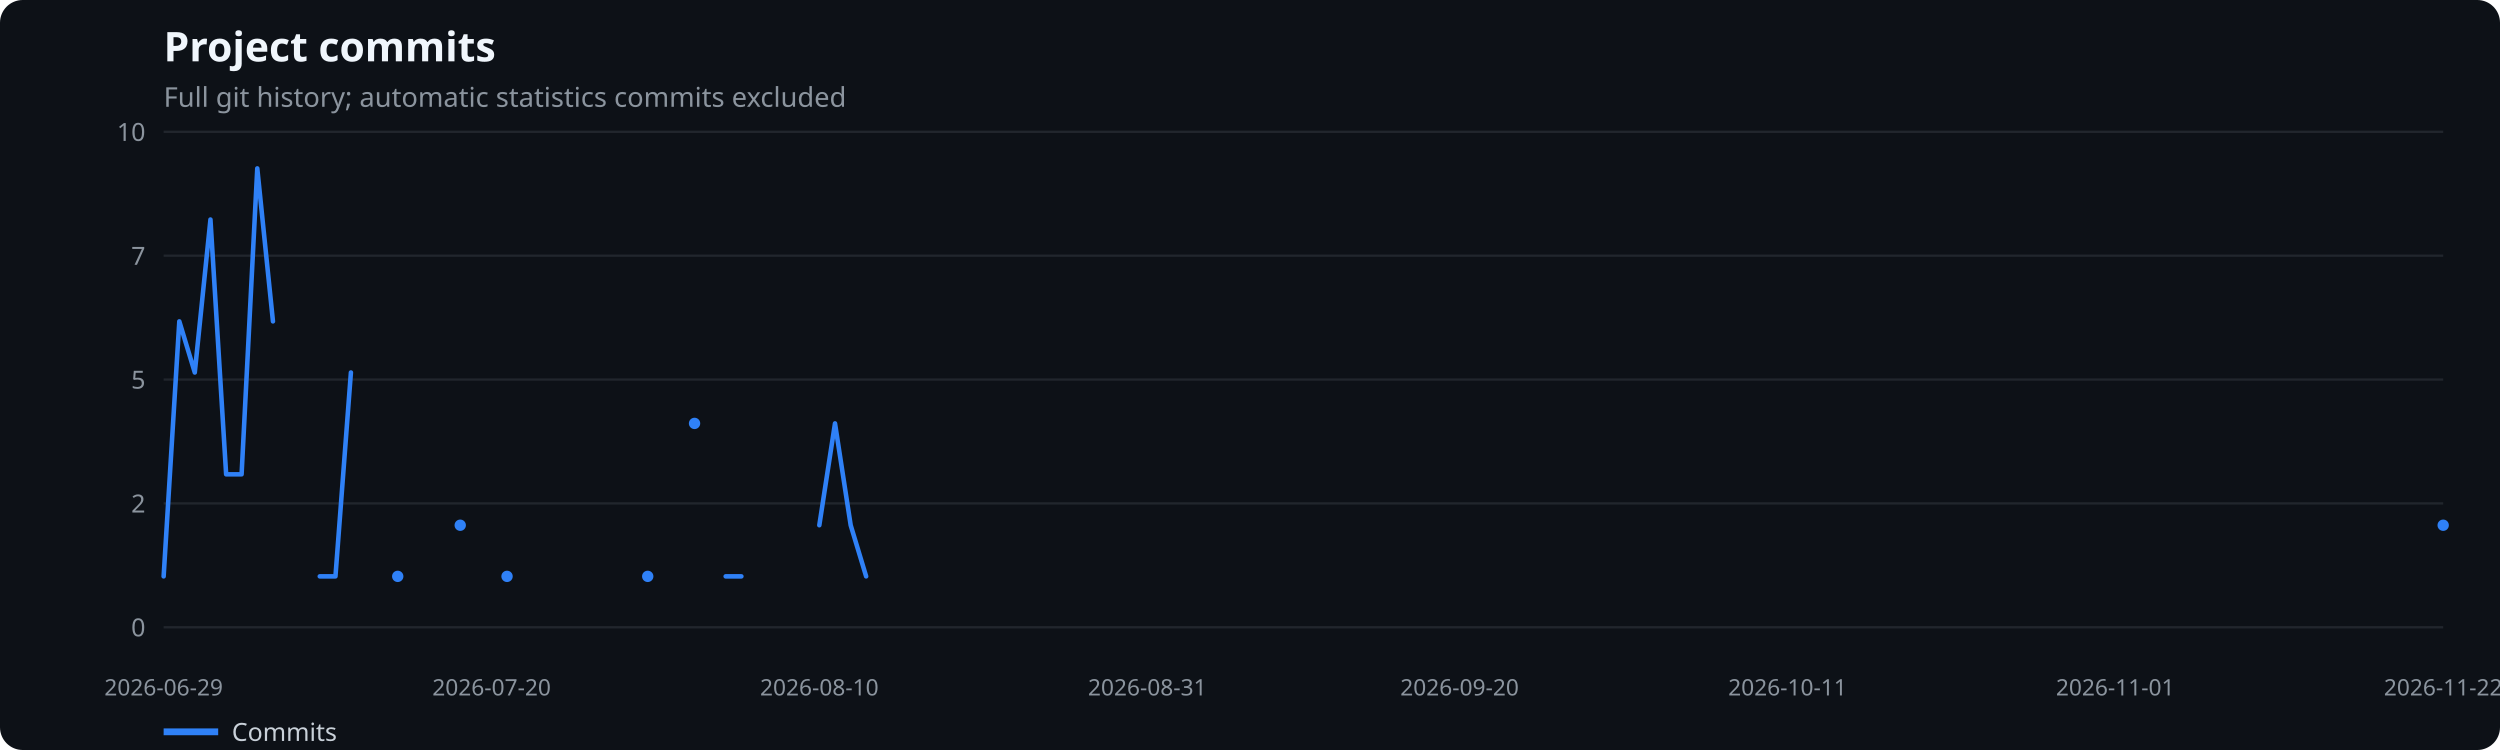
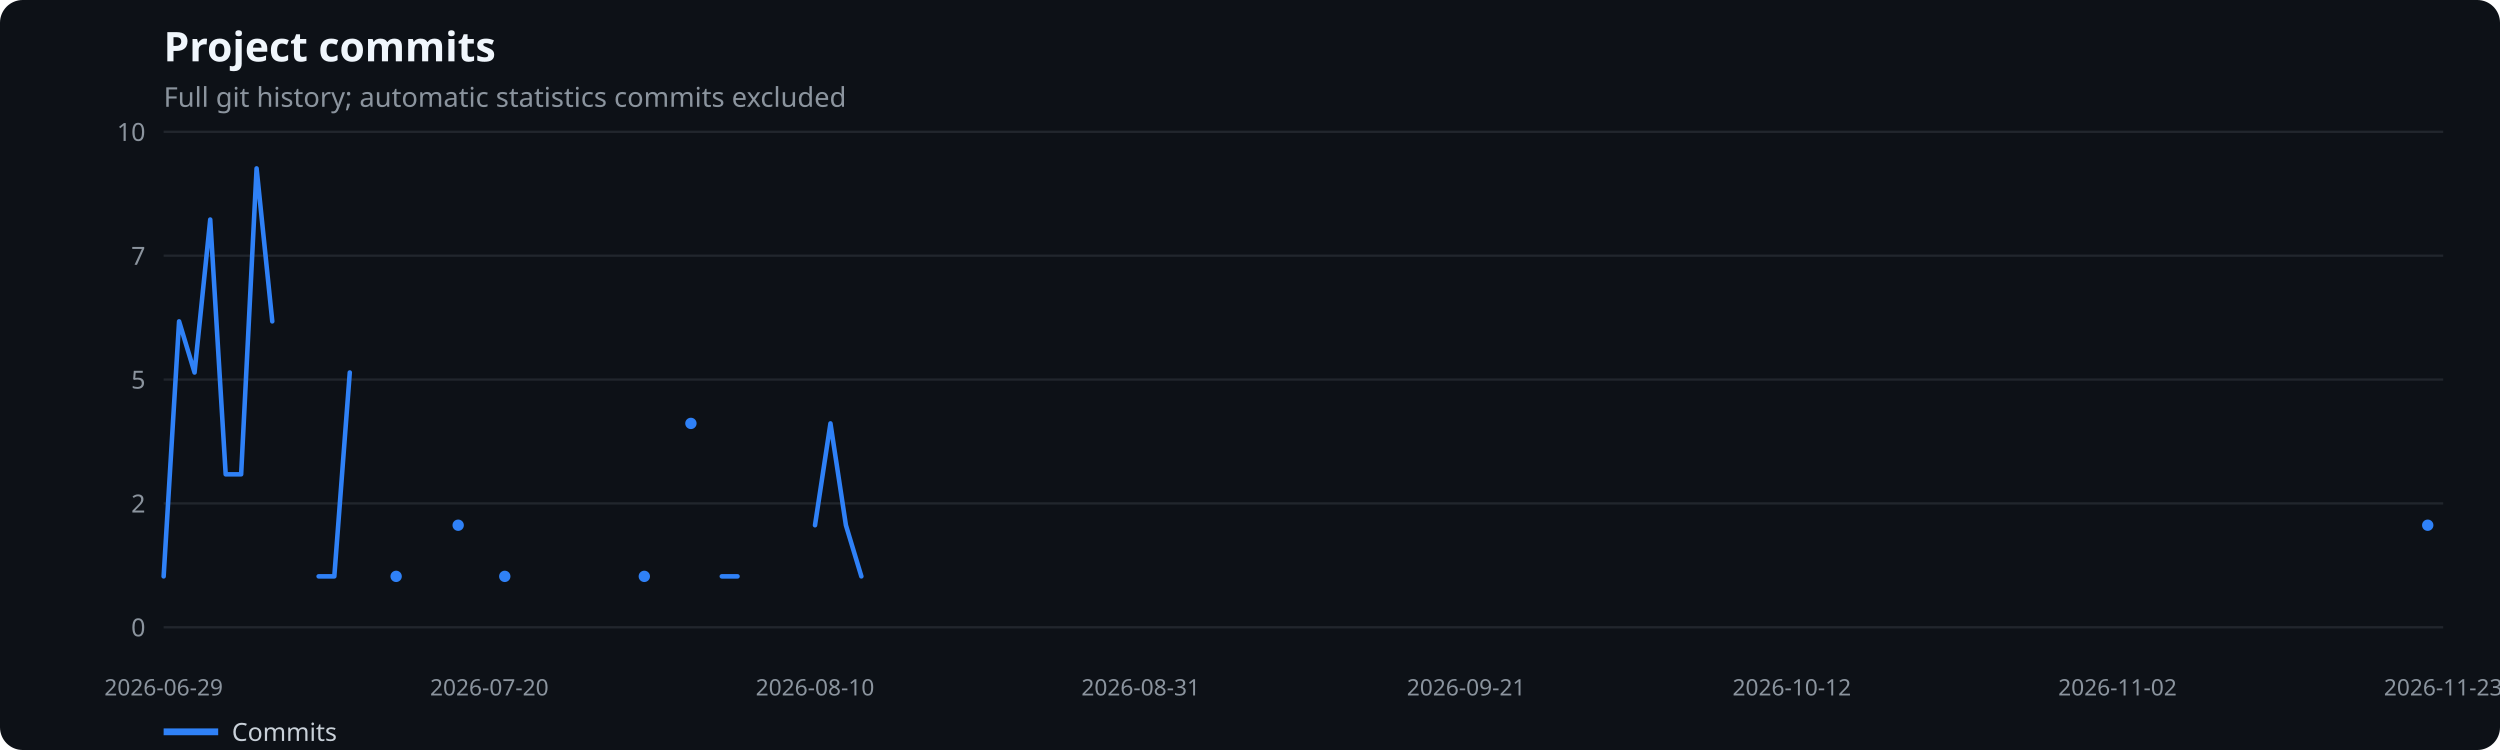
<svg xmlns="http://www.w3.org/2000/svg" width="1100" height="330" viewBox="0 0 1100 330" role="img" aria-label="Project commits">
  <rect width="100%" height="100%" fill="#0d1117" rx="10" />
  <text x="72" y="27" fill="#f0f6fc" font-family="system-ui,sans-serif" font-size="18" font-weight="600">Project commits</text>
  <text x="72" y="47" fill="#8b949e" font-family="system-ui,sans-serif" font-size="12">Full git history; automatic statistics commits excluded</text>
  <line x1="72" x2="1075" y1="276.0" y2="276.0" stroke="#21262d" />
  <text x="64" y="280.0" text-anchor="end" fill="#8b949e" font-family="system-ui,sans-serif" font-size="11">0</text>
  <line x1="72" x2="1075" y1="221.5" y2="221.5" stroke="#21262d" />
  <text x="64" y="225.5" text-anchor="end" fill="#8b949e" font-family="system-ui,sans-serif" font-size="11">2</text>
  <line x1="72" x2="1075" y1="167.0" y2="167.0" stroke="#21262d" />
  <text x="64" y="171.0" text-anchor="end" fill="#8b949e" font-family="system-ui,sans-serif" font-size="11">5</text>
  <line x1="72" x2="1075" y1="112.5" y2="112.5" stroke="#21262d" />
  <text x="64" y="116.5" text-anchor="end" fill="#8b949e" font-family="system-ui,sans-serif" font-size="11">7</text>
  <line x1="72" x2="1075" y1="58.0" y2="58.0" stroke="#21262d" />
  <text x="64" y="62.0" text-anchor="end" fill="#8b949e" font-family="system-ui,sans-serif" font-size="11">10</text>
  <text x="72.0" y="306" text-anchor="middle" fill="#8b949e" font-family="system-ui,sans-serif" font-size="10">2026-06-29</text>
-   <text x="216.3" y="306" text-anchor="middle" fill="#8b949e" font-family="system-ui,sans-serif" font-size="10">2026-07-20</text>
-   <text x="360.5" y="306" text-anchor="middle" fill="#8b949e" font-family="system-ui,sans-serif" font-size="10">2026-08-10</text>
-   <text x="504.8" y="306" text-anchor="middle" fill="#8b949e" font-family="system-ui,sans-serif" font-size="10">2026-08-31</text>
-   <text x="642.2" y="306" text-anchor="middle" fill="#8b949e" font-family="system-ui,sans-serif" font-size="10">2026-09-20</text>
-   <text x="786.5" y="306" text-anchor="middle" fill="#8b949e" font-family="system-ui,sans-serif" font-size="10">2026-10-11</text>
-   <text x="930.7" y="306" text-anchor="middle" fill="#8b949e" font-family="system-ui,sans-serif" font-size="10">2026-11-01</text>
-   <text x="1075.0" y="306" text-anchor="middle" fill="#8b949e" font-family="system-ui,sans-serif" font-size="10">2026-11-22</text>
-   <polyline points="72.0,253.6 78.9,141.4 85.7,163.9 92.6,96.6 99.5,208.7 106.3,208.7 113.2,74.1 120.1,141.4" fill="none" stroke="#2f81f7" stroke-width="2" stroke-linecap="round" stroke-linejoin="round" />
-   <polyline points="140.7,253.6 147.6,253.6 154.4,163.9" fill="none" stroke="#2f81f7" stroke-width="2" stroke-linecap="round" stroke-linejoin="round" />
-   <circle cx="175.0" cy="253.6" r="2.5" fill="#2f81f7" />
-   <circle cx="202.5" cy="231.1" r="2.5" fill="#2f81f7" />
-   <circle cx="223.1" cy="253.6" r="2.5" fill="#2f81f7" />
-   <circle cx="285.0" cy="253.6" r="2.5" fill="#2f81f7" />
-   <circle cx="305.6" cy="186.3" r="2.5" fill="#2f81f7" />
-   <polyline points="319.3,253.6 326.2,253.6" fill="none" stroke="#2f81f7" stroke-width="2" stroke-linecap="round" stroke-linejoin="round" />
-   <polyline points="360.5,231.1 367.4,186.3 374.3,231.1 381.1,253.6" fill="none" stroke="#2f81f7" stroke-width="2" stroke-linecap="round" stroke-linejoin="round" />
-   <circle cx="1075.0" cy="231.1" r="2.5" fill="#2f81f7" />
+   <text x="215.3" y="306" text-anchor="middle" fill="#8b949e" font-family="system-ui,sans-serif" font-size="10">2026-07-20</text>
+   <text x="358.6" y="306" text-anchor="middle" fill="#8b949e" font-family="system-ui,sans-serif" font-size="10">2026-08-10</text>
+   <text x="501.9" y="306" text-anchor="middle" fill="#8b949e" font-family="system-ui,sans-serif" font-size="10">2026-08-31</text>
+   <text x="645.1" y="306" text-anchor="middle" fill="#8b949e" font-family="system-ui,sans-serif" font-size="10">2026-09-21</text>
+   <text x="788.4" y="306" text-anchor="middle" fill="#8b949e" font-family="system-ui,sans-serif" font-size="10">2026-10-12</text>
+   <text x="931.7" y="306" text-anchor="middle" fill="#8b949e" font-family="system-ui,sans-serif" font-size="10">2026-11-02</text>
+   <text x="1075.0" y="306" text-anchor="middle" fill="#8b949e" font-family="system-ui,sans-serif" font-size="10">2026-11-23</text>
+   <polyline points="72.0,253.6 78.8,141.4 85.6,163.9 92.5,96.6 99.3,208.7 106.1,208.7 112.9,74.1 119.8,141.4" fill="none" stroke="#2f81f7" stroke-width="2" stroke-linecap="round" stroke-linejoin="round" />
+   <polyline points="140.2,253.6 147.1,253.6 153.9,163.9" fill="none" stroke="#2f81f7" stroke-width="2" stroke-linecap="round" stroke-linejoin="round" />
+   <circle cx="174.3" cy="253.6" r="2.5" fill="#2f81f7" />
+   <circle cx="201.6" cy="231.1" r="2.5" fill="#2f81f7" />
+   <circle cx="222.1" cy="253.6" r="2.5" fill="#2f81f7" />
+   <circle cx="283.5" cy="253.6" r="2.5" fill="#2f81f7" />
+   <circle cx="304.0" cy="186.3" r="2.5" fill="#2f81f7" />
+   <polyline points="317.6,253.6 324.5,253.6" fill="none" stroke="#2f81f7" stroke-width="2" stroke-linecap="round" stroke-linejoin="round" />
+   <polyline points="358.6,231.1 365.4,186.3 372.2,231.1 379.0,253.6" fill="none" stroke="#2f81f7" stroke-width="2" stroke-linecap="round" stroke-linejoin="round" />
+   <circle cx="1068.2" cy="231.1" r="2.5" fill="#2f81f7" />
  <line x1="72" x2="96" y1="322" y2="322" stroke="#2f81f7" stroke-width="3" />
  <text x="102" y="326" fill="#c9d1d9" font-family="system-ui,sans-serif" font-size="11">Commits</text>
</svg>
